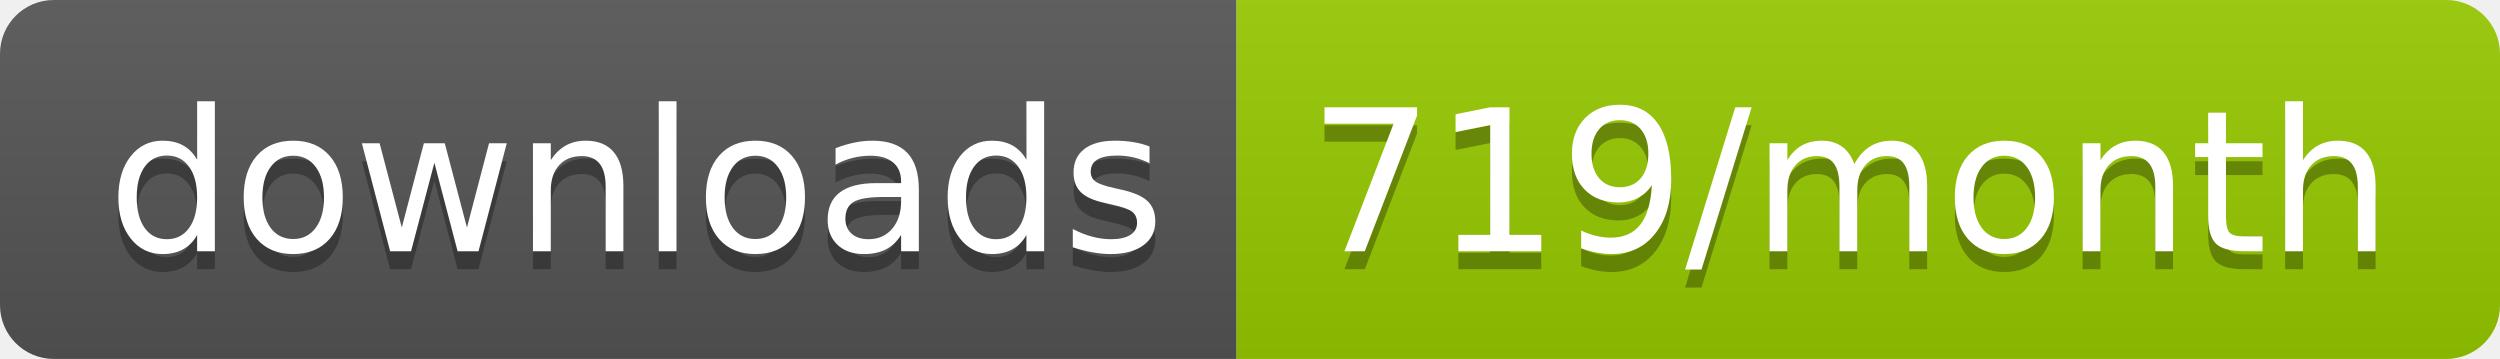
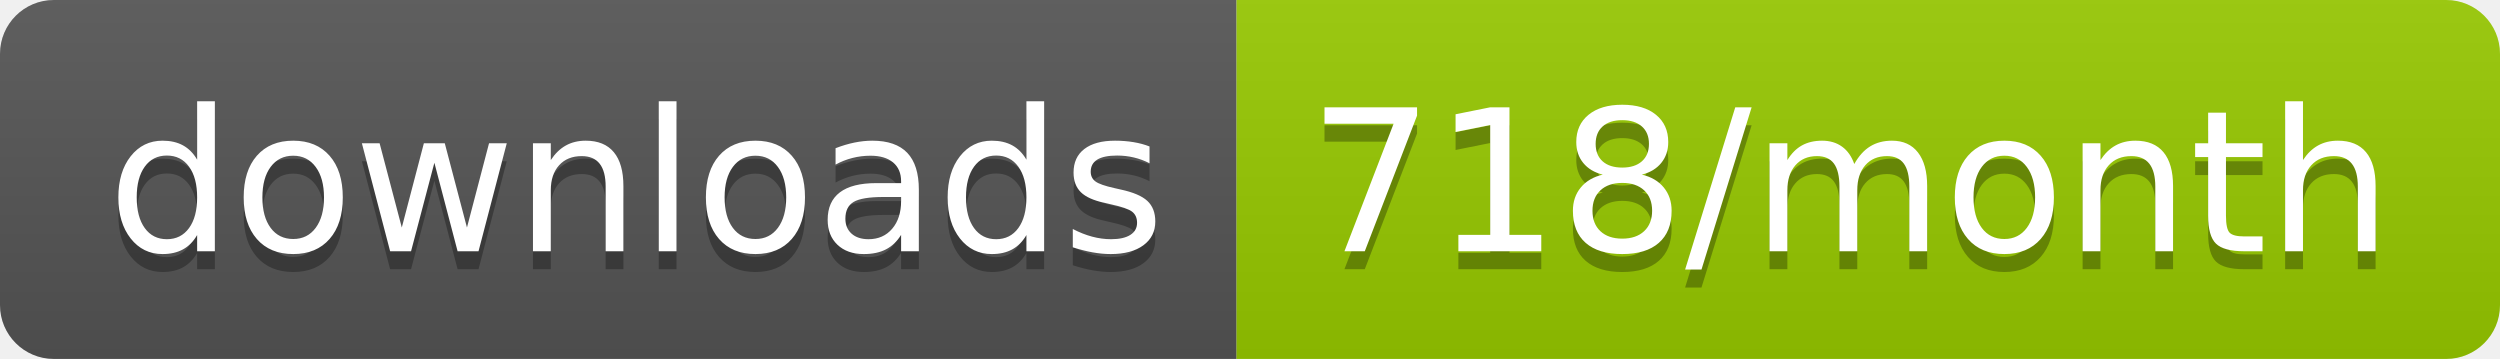
<svg xmlns="http://www.w3.org/2000/svg" width="139.3" height="20">
  <linearGradient id="smooth" x2="0" y2="100%">
    <stop offset="0" stop-color="#bbb" stop-opacity=".1" />
    <stop offset="1" stop-opacity=".1" />
  </linearGradient>
  <clipPath id="round">
    <rect width="139.3" height="20" rx="3" fill="#fff" />
  </clipPath>
  <g clip-path="url(#round)">
    <rect width="68.9" height="20" fill="#555" />
    <rect x="68.9" width="70.4" height="20" fill="#97CA00" />
    <rect width="139.3" height="20" fill="url(#smooth)" />
  </g>
  <g fill="#fff" text-anchor="middle" font-family="DejaVu Sans,Verdana,Geneva,sans-serif" font-size="110">
    <text x="354.5" y="150" fill="#010101" fill-opacity=".3" transform="scale(0.1)" textLength="589.0" lengthAdjust="spacing">downloads</text>
    <text x="354.5" y="140" transform="scale(0.1)" textLength="589.0" lengthAdjust="spacing">downloads</text>
-     <text x="1031.0" y="150" fill="#010101" fill-opacity=".3" transform="scale(0.1)" textLength="604.0" lengthAdjust="spacing">719/month</text>
-     <text x="1031.0" y="140" transform="scale(0.1)" textLength="604.0" lengthAdjust="spacing">719/month</text>
+     <text x="1031.0" y="150" fill="#010101" fill-opacity=".3" transform="scale(0.1)" textLength="604.0" lengthAdjust="spacing">718/month</text>
+     <text x="1031.0" y="140" transform="scale(0.1)" textLength="604.0" lengthAdjust="spacing">718/month</text>
  </g>
</svg>
